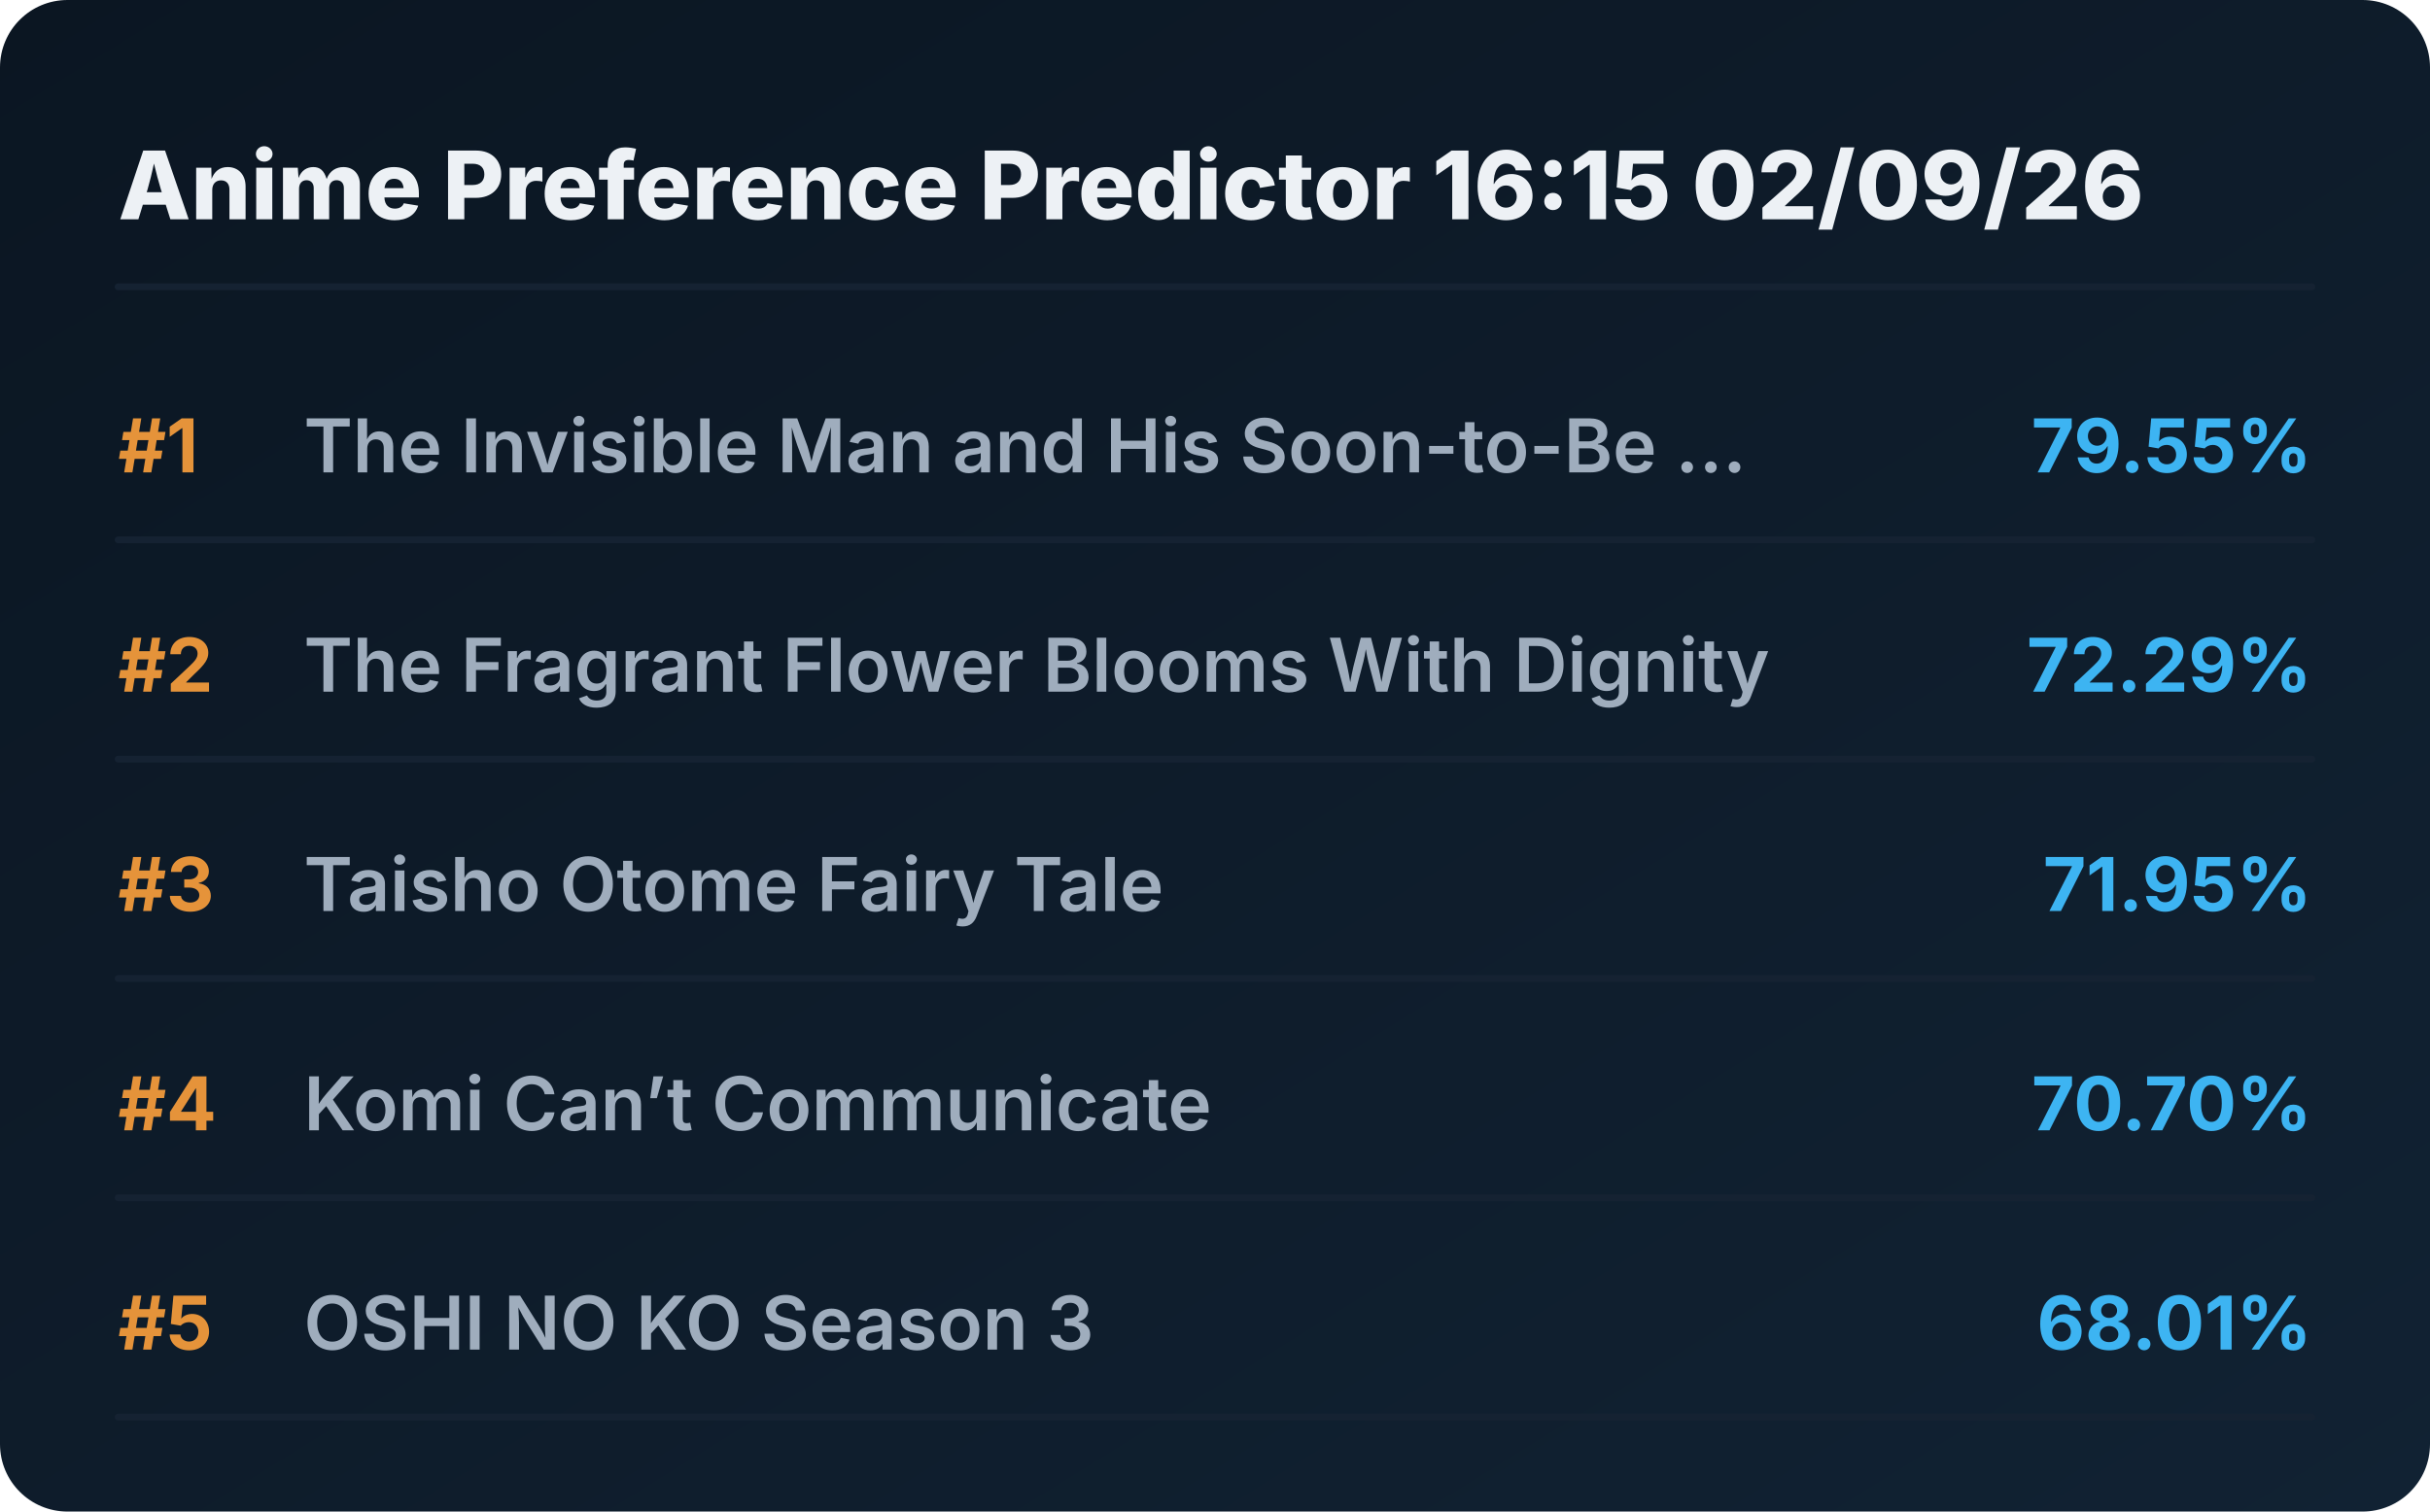
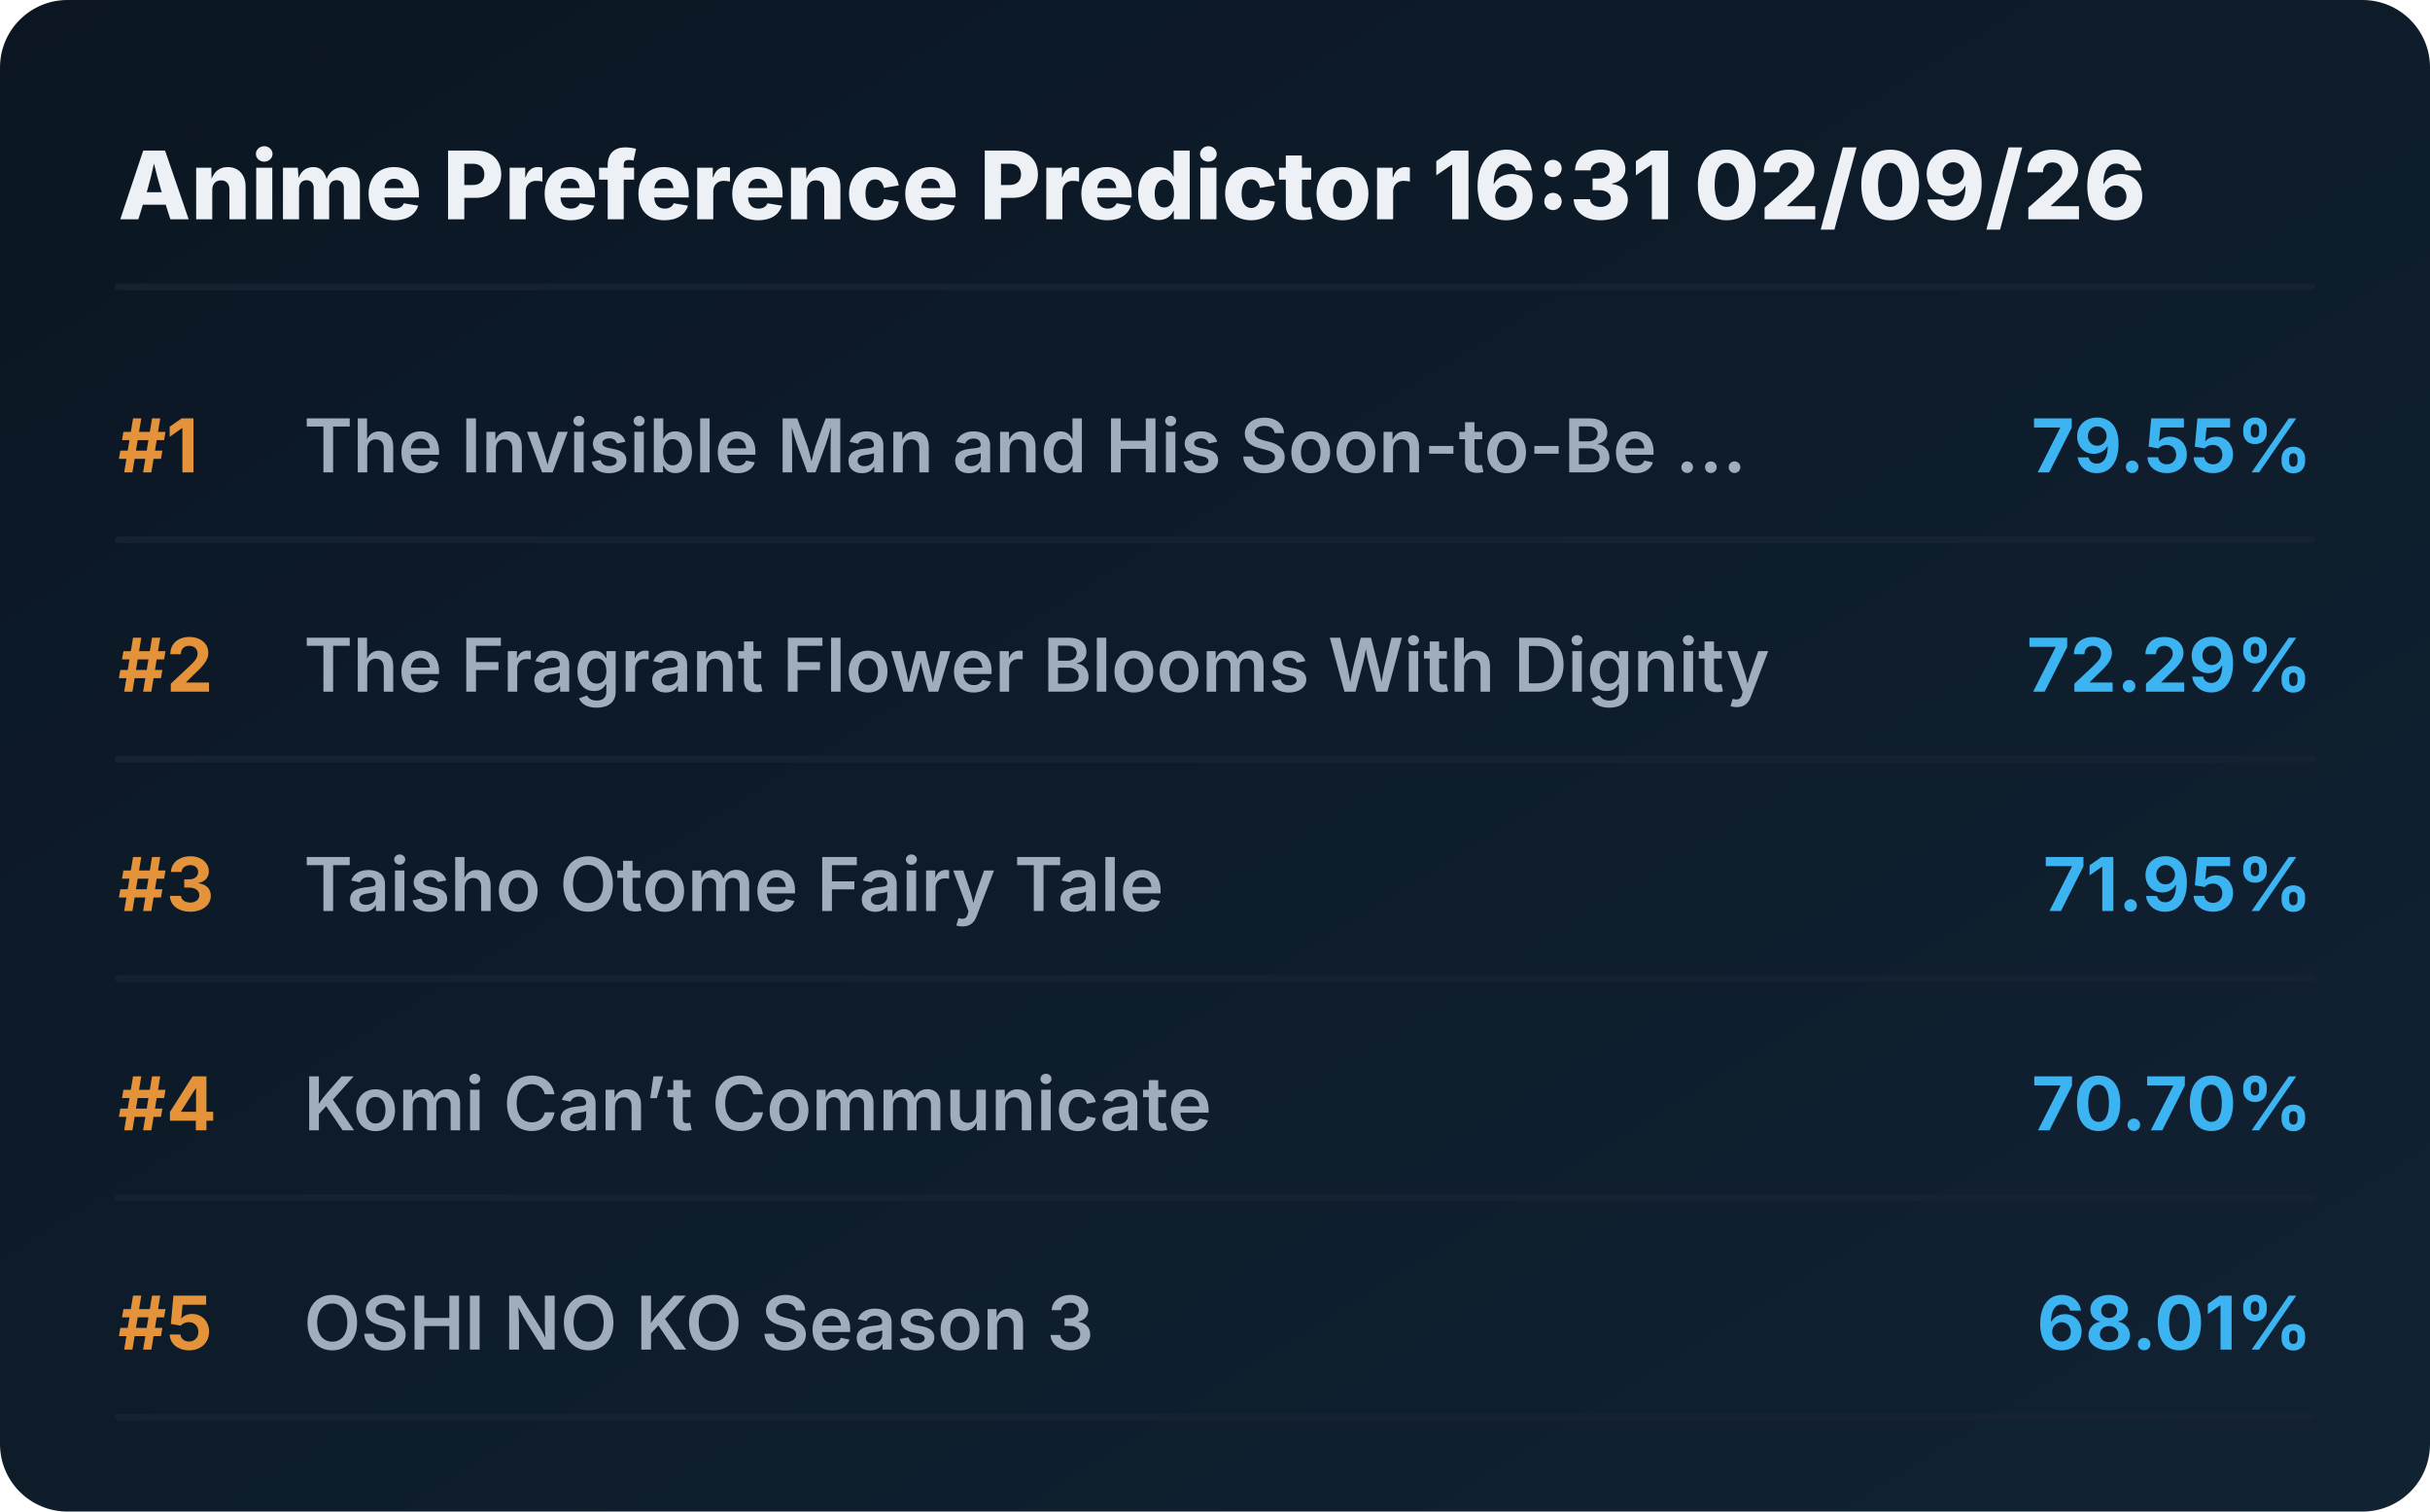
<svg xmlns="http://www.w3.org/2000/svg" viewBox="0 0 720 448" preserveAspectRatio="xMidYMid meet" style="width: 100%; height: auto; max-width: 720px;">
  <defs>
    <linearGradient id="boxGrad" x1="0%" y1="0%" x2="100%" y2="100%">
      <stop offset="0%" stop-color="#0b1622" />
      <stop offset="100%" stop-color="#112233" />
    </linearGradient>
    <clipPath id="titleClip">
      <rect x="90" y="0" width="510" height="100%" />
    </clipPath>
  </defs>
  <style>
    .bg { fill: url(#boxGrad); rx: 20px; }
    .header { font-family: 'Overpass', 'Inter', system-ui, sans-serif; font-weight: 800; font-size: 28px; fill: #edf1f5; }
    .rank { font-family: 'Overpass', 'Inter', system-ui, sans-serif; font-weight: 700; font-size: 22px; fill: #e5933a; }
    .title { font-family: 'Overpass', 'Inter', system-ui, sans-serif; font-weight: 600; font-size: 22px; fill: #9fadbd; }
    .score { font-family: 'Overpass', 'Inter', system-ui, sans-serif; font-weight: 700; font-size: 22px; fill: #3db4f2; }
    .line { stroke: #152232; stroke-width: 2; stroke-linecap: round; }
  </style>
  <rect class="bg" width="720" height="448" />
-   <text x="35" y="65" class="header">Anime Preference Predictor 16:15 02/09/26</text>
+   <text x="35" y="65" class="header">Anime Preference Predictor 16:31 02/09/26</text>
  <line x1="35" y1="85" x2="685" y2="85" class="line" />
  <g transform="translate(0, 0)">
    <text x="35" y="140" class="rank">#1</text>
    <text x="90" y="140" class="title">The Invisible Man and His Soon-to-Be ...</text>
    <text x="685" y="140" class="score" text-anchor="end">79.55%</text>
    <line x1="35" y1="160" x2="685" y2="160" class="line" />
  </g>
  <g transform="translate(0, 65)">
    <text x="35" y="140" class="rank">#2</text>
    <text x="90" y="140" class="title">The Fragrant Flower Blooms With Dignity</text>
    <text x="685" y="140" class="score" text-anchor="end">72.29%</text>
    <line x1="35" y1="160" x2="685" y2="160" class="line" />
  </g>
  <g transform="translate(0, 130)">
    <text x="35" y="140" class="rank">#3</text>
    <text x="90" y="140" class="title">Taisho Otome Fairy Tale</text>
    <text x="685" y="140" class="score" text-anchor="end">71.95%</text>
    <line x1="35" y1="160" x2="685" y2="160" class="line" />
  </g>
  <g transform="translate(0, 195)">
    <text x="35" y="140" class="rank">#4</text>
    <text x="90" y="140" class="title">Komi Can’t Communicate</text>
    <text x="685" y="140" class="score" text-anchor="end">70.70%</text>
    <line x1="35" y1="160" x2="685" y2="160" class="line" />
  </g>
  <g transform="translate(0, 260)">
    <text x="35" y="140" class="rank">#5</text>
    <text x="90" y="140" class="title">OSHI NO KO Season 3</text>
    <text x="685" y="140" class="score" text-anchor="end">68.01%</text>
    <line x1="35" y1="160" x2="685" y2="160" class="line" />
  </g>
</svg>
